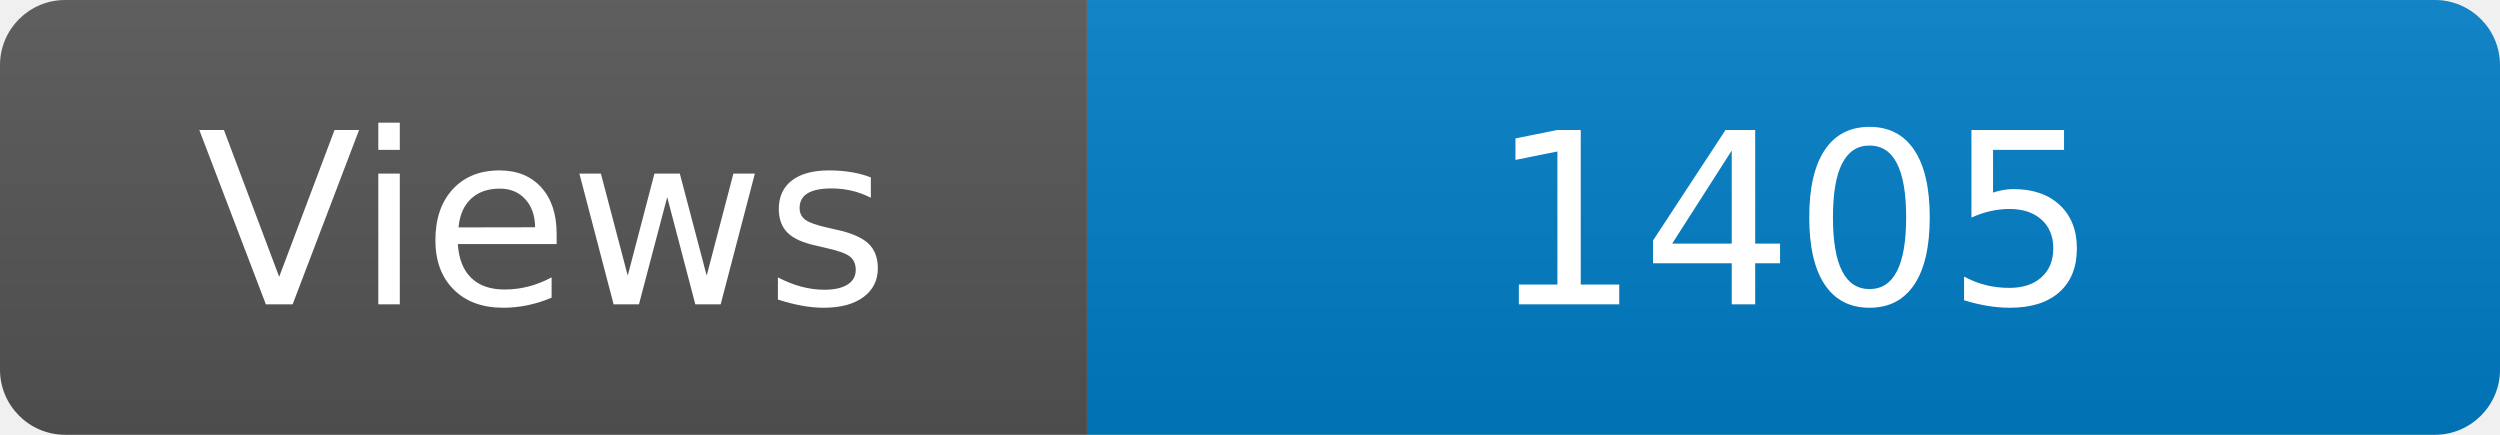
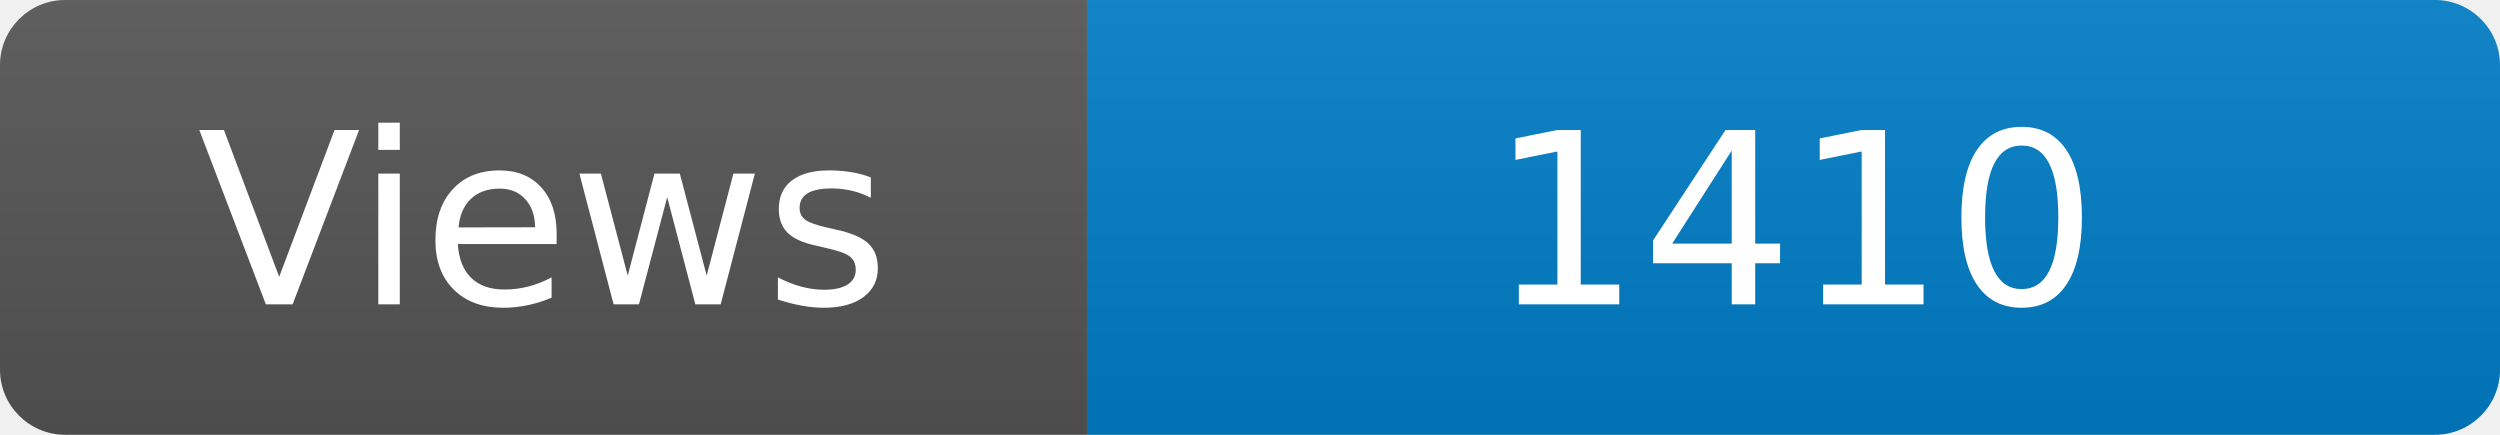
<svg xmlns="http://www.w3.org/2000/svg" width="115" height="20" role="img" aria-label="Maintained?: yes">
  <linearGradient id="s" x2="0" y2="100%">
    <stop offset="0" stop-color="#bbb" stop-opacity=".1" />
    <stop offset="1" stop-opacity=".1" />
  </linearGradient>
  <clipPath id="r">
    <rect width="115" height="20" rx="3" fill="#fff" />
  </clipPath>
  <g clip-path="url(#r)">
    <rect width="50" height="20" fill="#555" />
    <rect x="50" width="160" height="20" fill="#007ec6" />
    <rect width="115" height="20" fill="url(#s)" />
  </g>
  <g fill="#fff" text-anchor="middle" font-family="Verdana,Geneva,DejaVu Sans,sans-serif" font-size="110">
    <text x="250" y="140" transform="scale(.1)" fill="#fff">Views</text>
-     <text x="825" y="140" transform="scale(.1)" fill="#fff">1405</text>
+     <text x="825" y="140" transform="scale(.1)" fill="#fff">1410</text>
  </g>
</svg>
